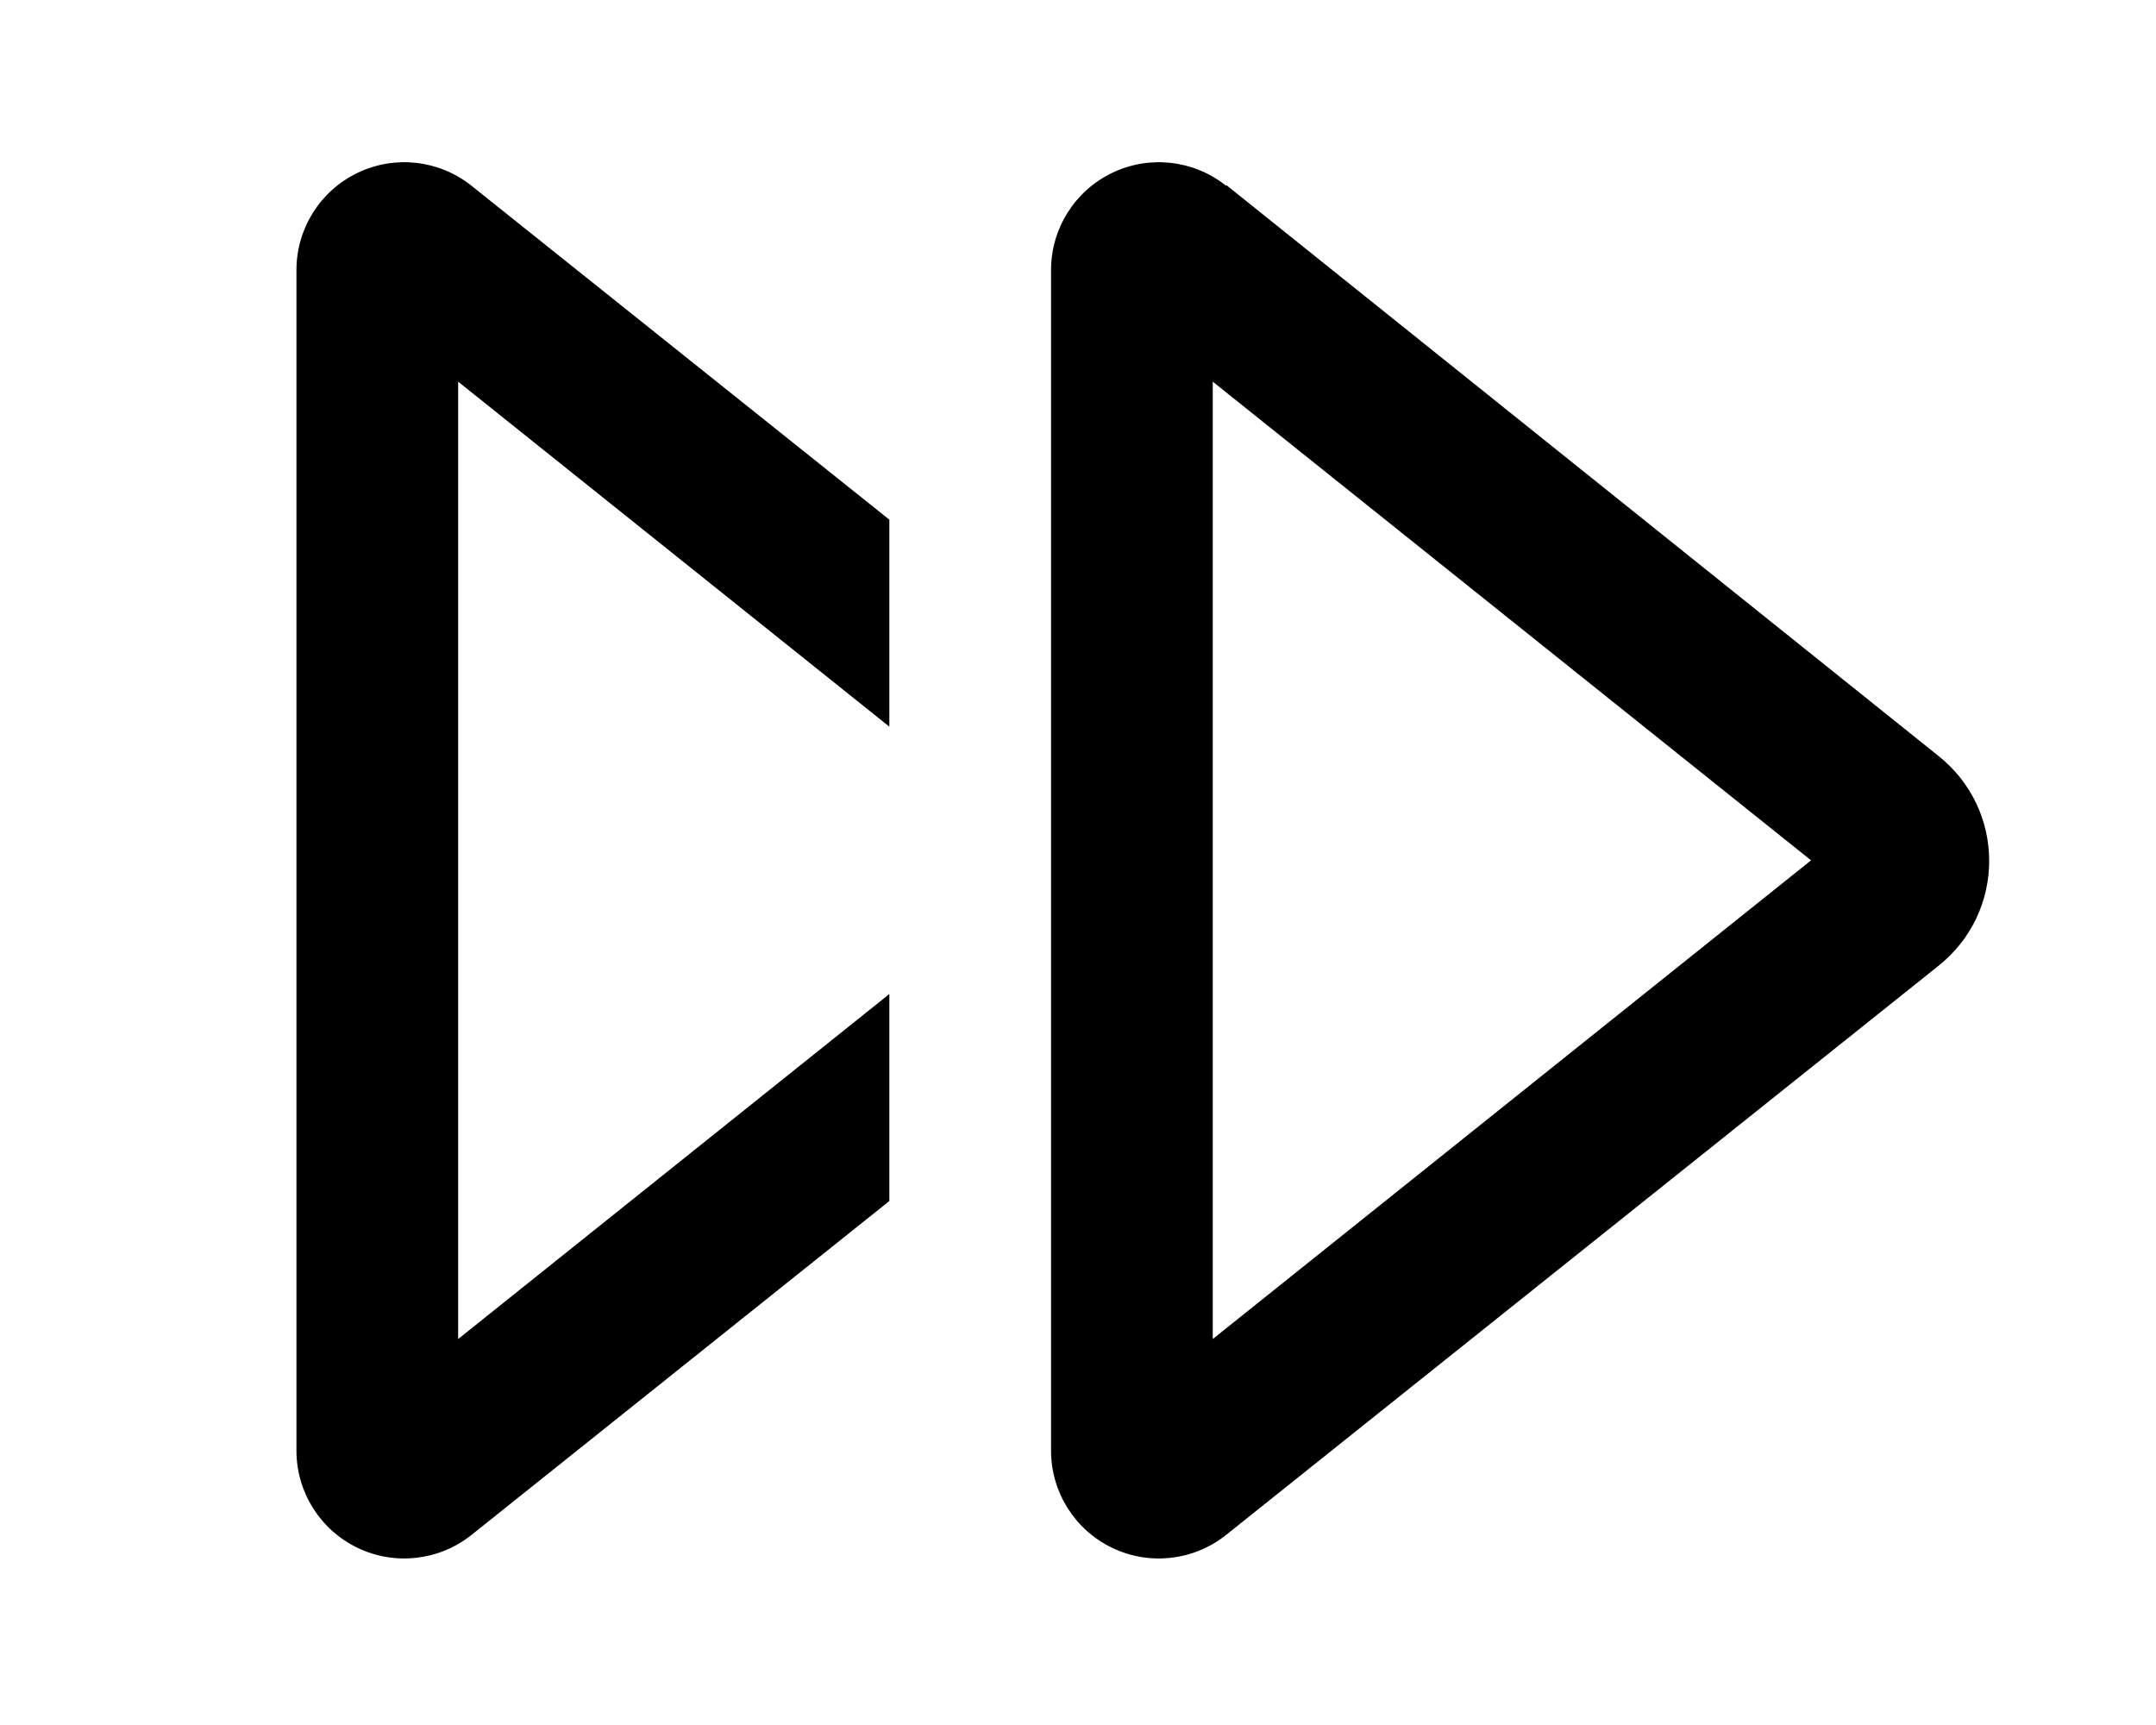
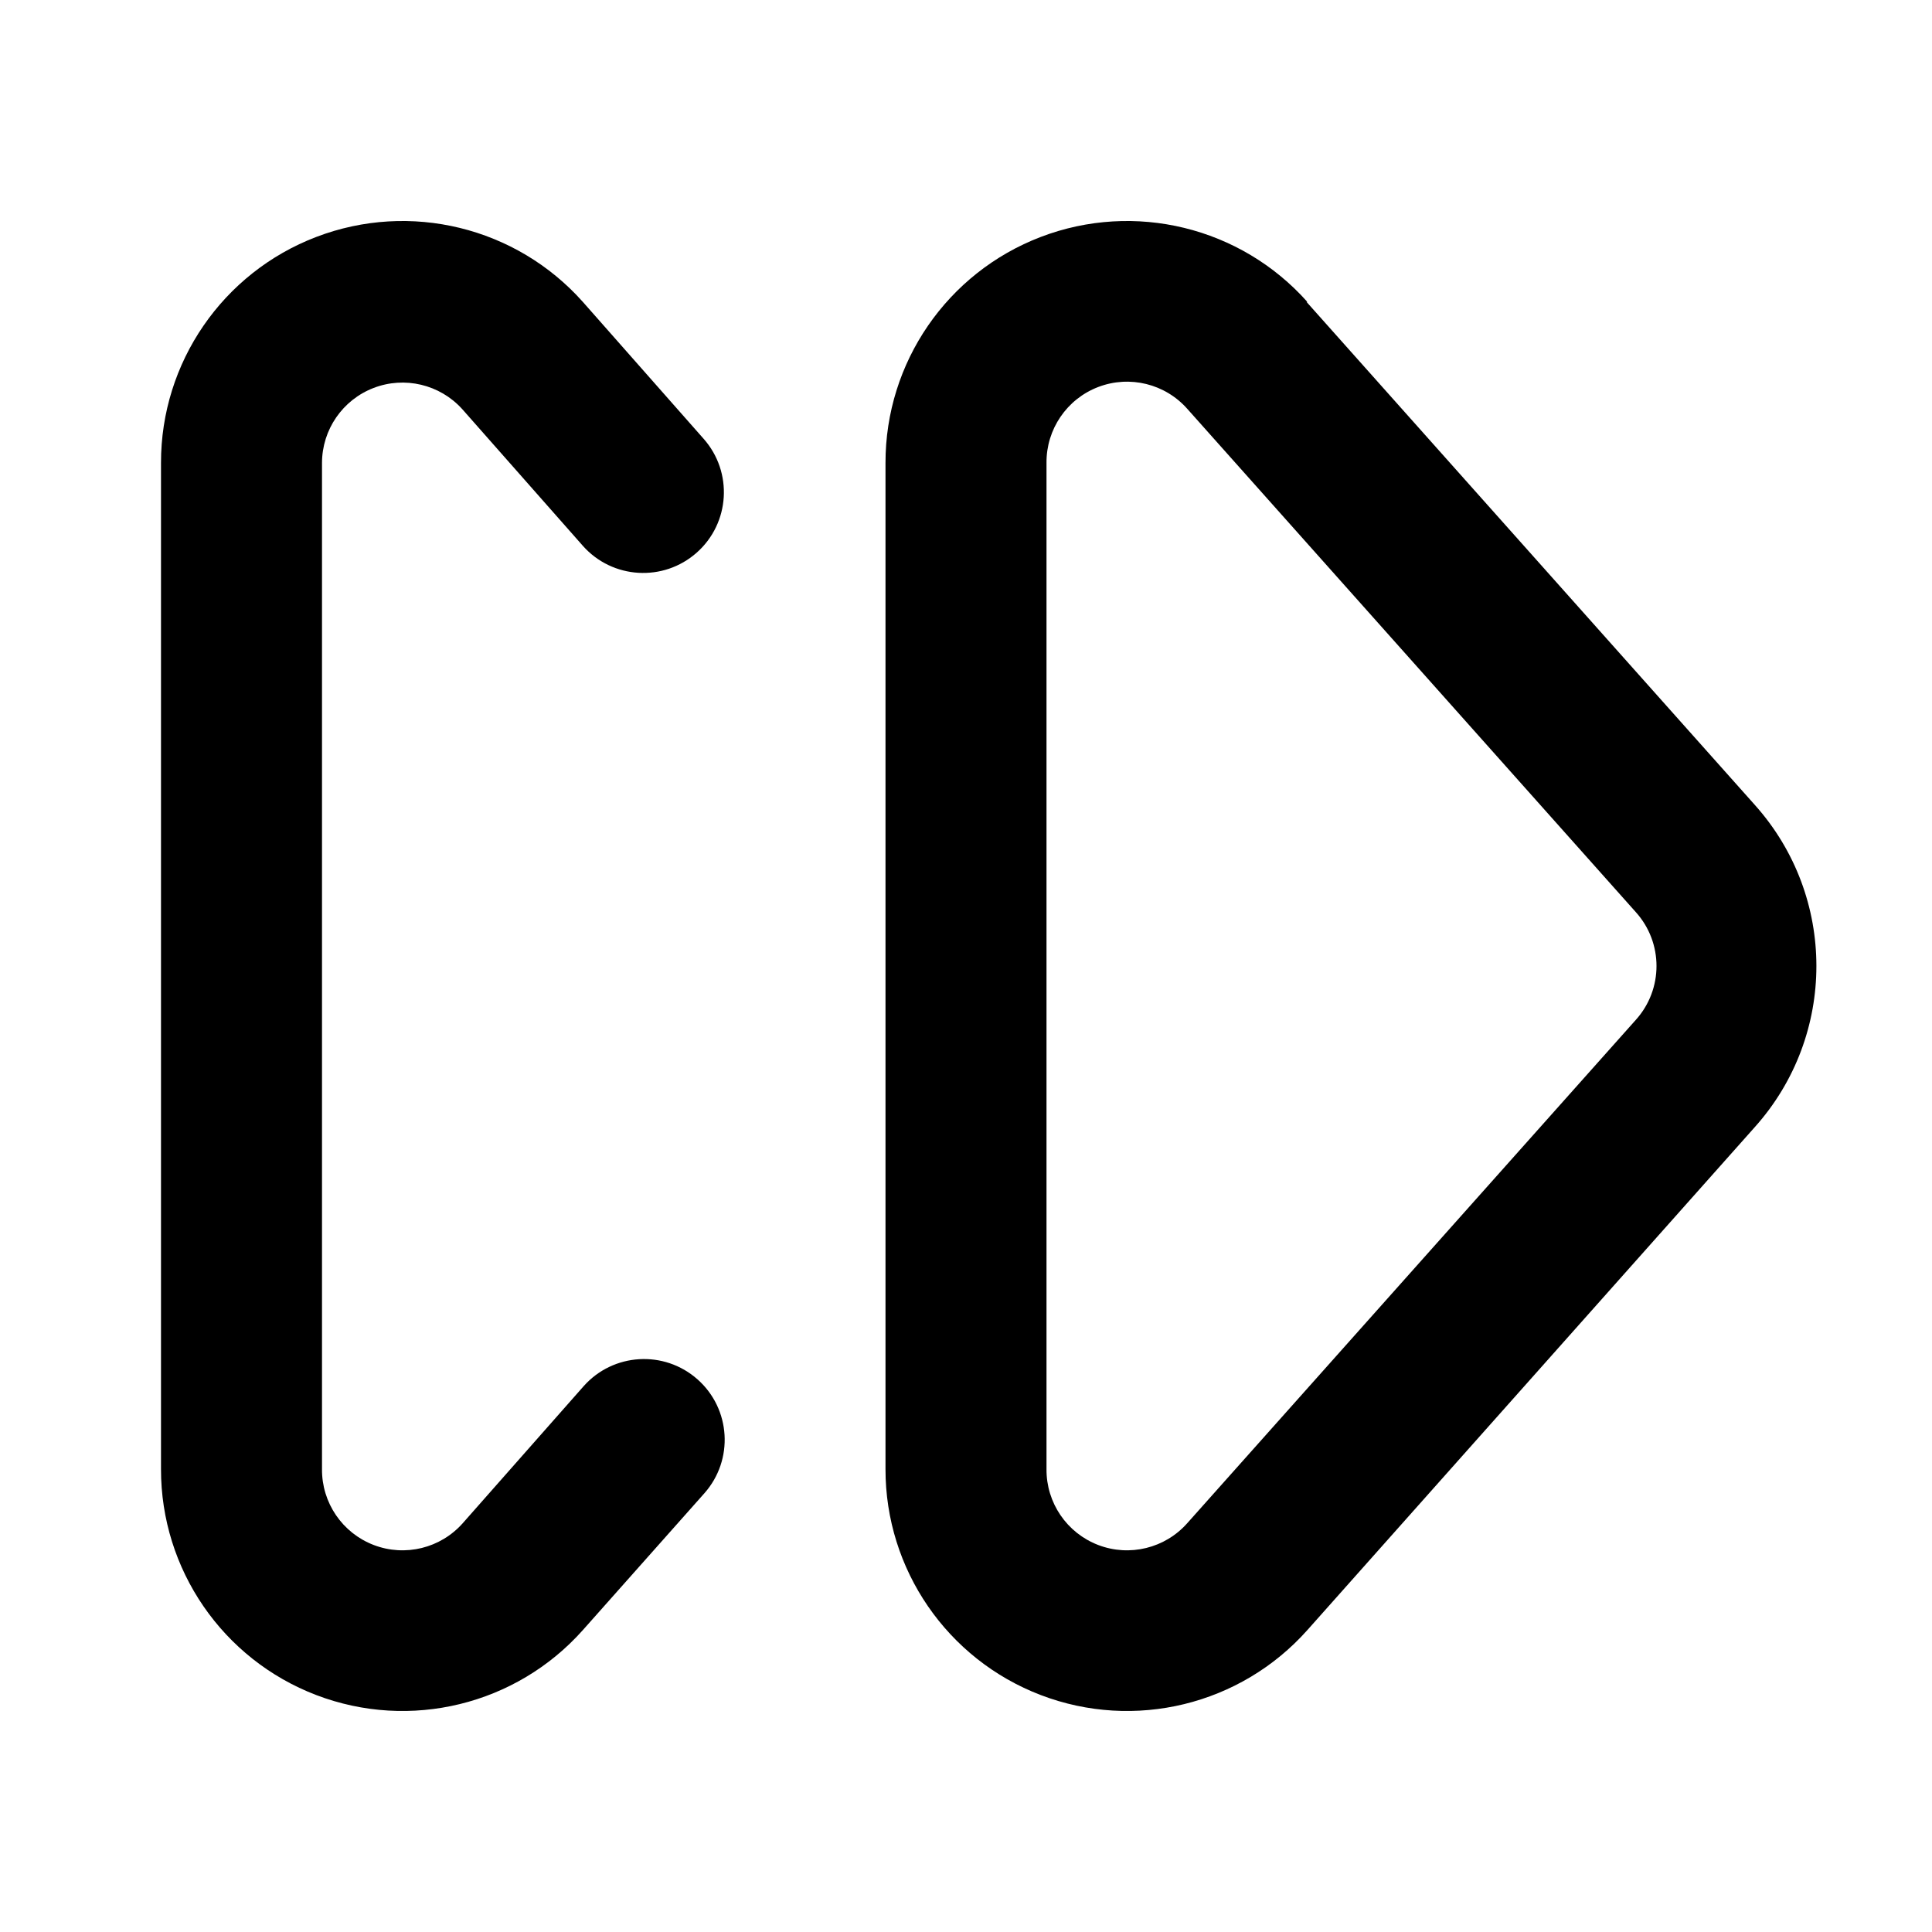
- <svg xmlns="http://www.w3.org/2000/svg" viewBox="0 0 20 16" fill="currentColor">
-   <path fill-rule="evenodd" d="M11.37 1.72a1 1 0 0 0-1.62.78v10.96a1 1 0 0 0 1.62.78l6.61-5.28c.63-.5.63-1.45 0-1.95l-6.6-5.29Zm5.43 6.26-5.55 4.44V3.54l5.55 4.44Z" />
-   <path d="m4.37 1.72 3.88 3.1v1.92l-4-3.2v8.88l4-3.2v1.92l-3.88 3.1a1 1 0 0 1-1.62-.78V2.5a1 1 0 0 1 1.62-.78Z" />
+ <svg xmlns="http://www.w3.org/2000/svg" viewBox="0 0 24 24" fill="currentColor">
+   <path fill-rule="evenodd" d="M16.24 3.75a3 3 0 0 0-5.24 2v12.5a3 3 0 0 0 5.24 2L21.8 14a3 3 0 0 0 0-4l-5.57-6.25Zm-3.24 2a1 1 0 0 1 1.75-.67l5.57 6.25a1 1 0 0 1 0 1.34l-5.57 6.25a1 1 0 0 1-1.75-.67V5.75Z" />
+   <path d="m7.24 3.75 1.5 1.7a1 1 0 1 1-1.5 1.33l-1.5-1.7A1 1 0 0 0 4 5.75v12.5a1 1 0 0 0 1.75.67l1.5-1.7a1 1 0 1 1 1.5 1.33l-1.51 1.7a3 3 0 0 1-5.24-2V5.75a3 3 0 0 1 5.24-2Z" />
</svg>
